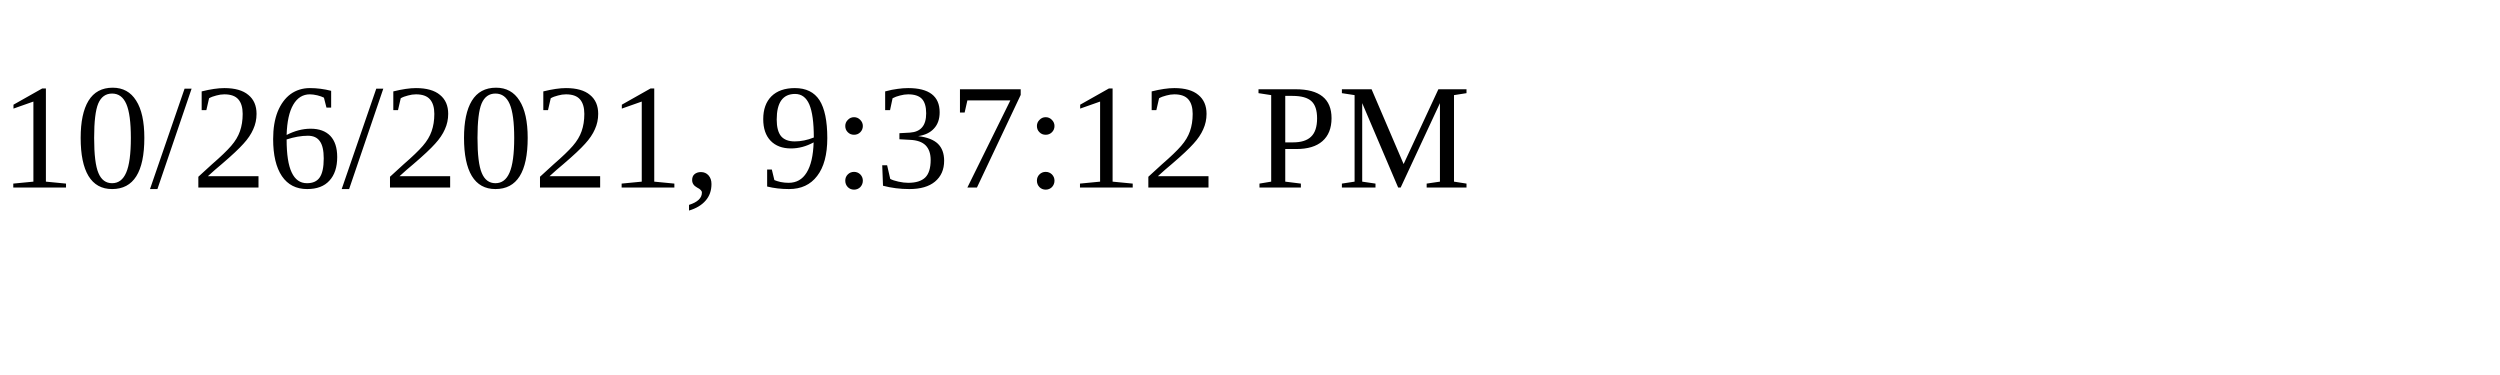
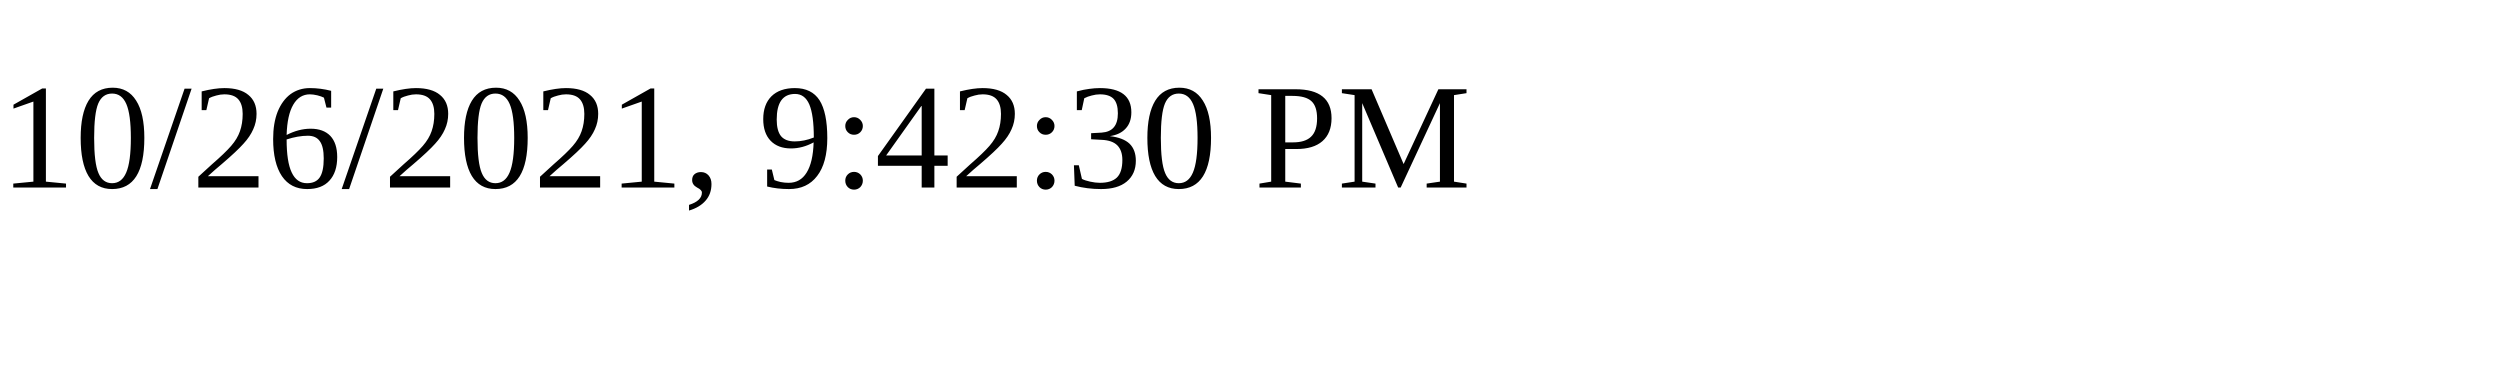
<svg xmlns="http://www.w3.org/2000/svg" height="30" width="200">
-   <text x="0" y="15">10/26/2021, 9:37:12 PM</text>
+   <text x="0" y="15">10/26/2021, 9:42:30 PM</text>
</svg>
